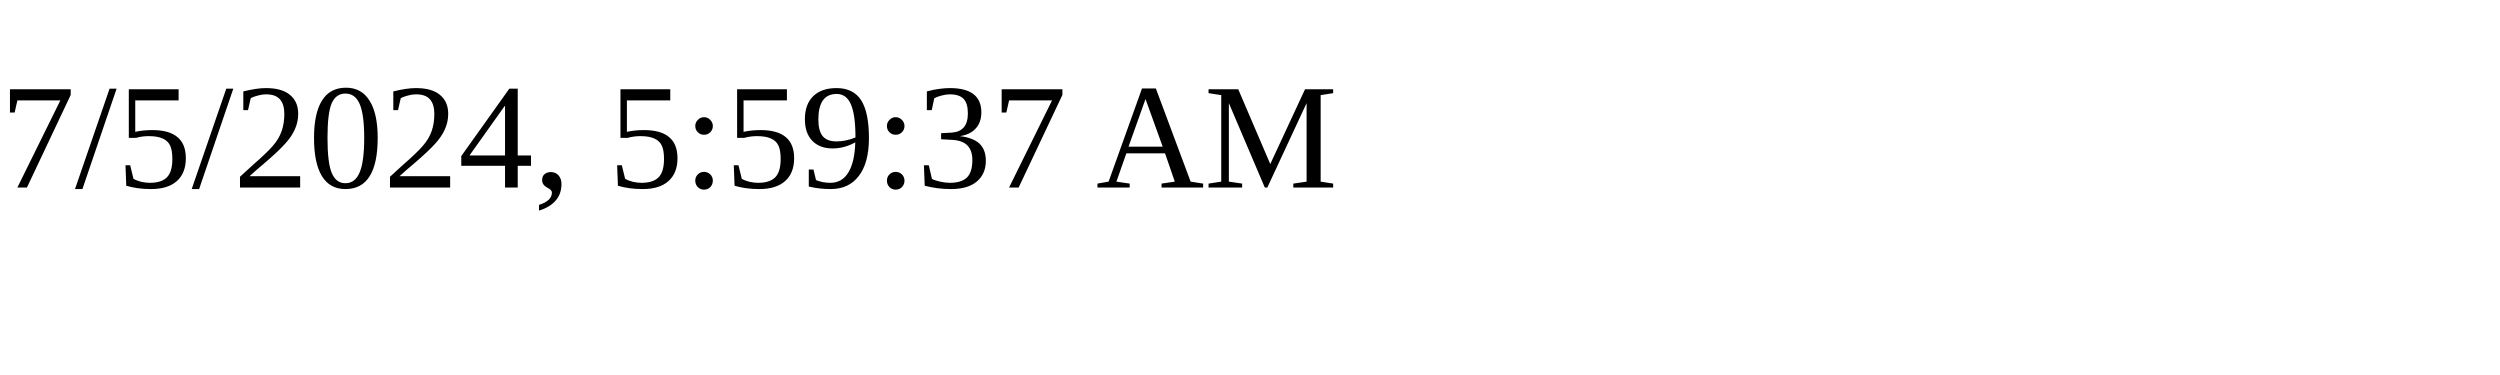
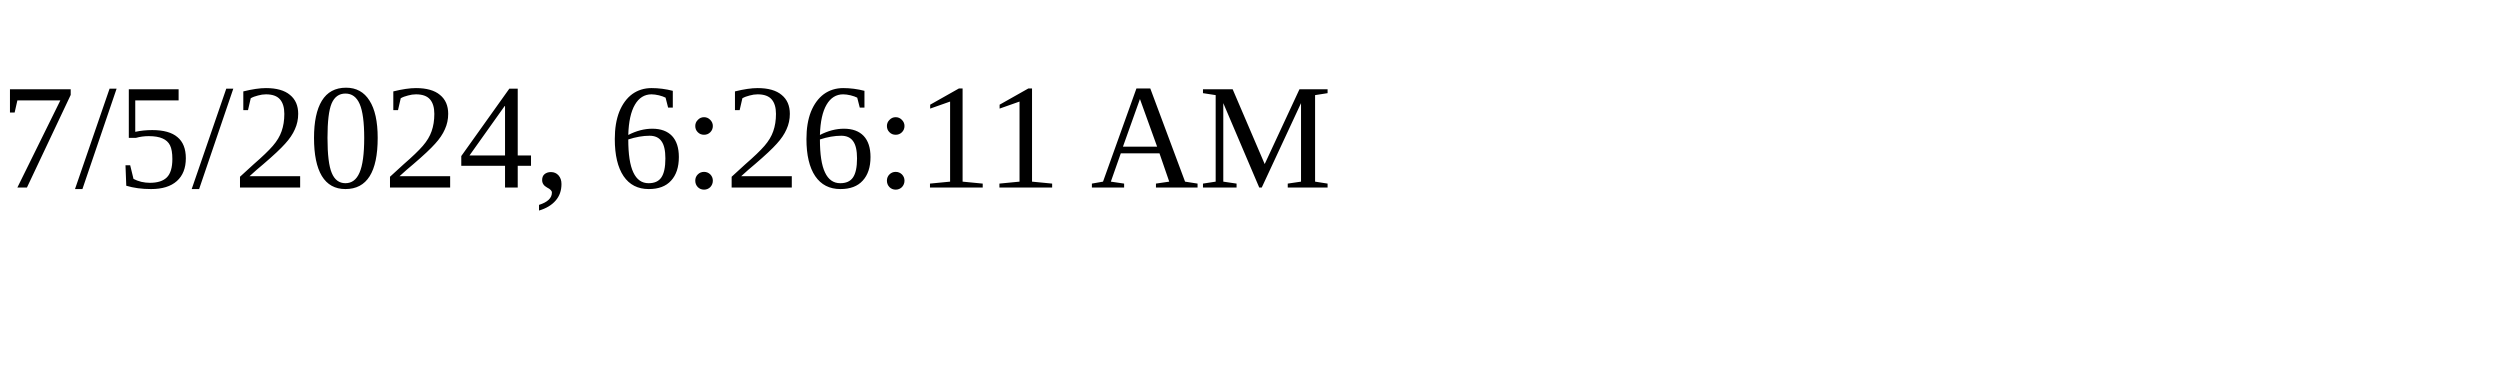
<svg xmlns="http://www.w3.org/2000/svg" height="30" width="200">
-   <text x="0" y="15">7/5/2024, 5:59:37 AM</text>
+   <text x="0" y="15">7/5/2024, 6:26:11 AM</text>
</svg>
